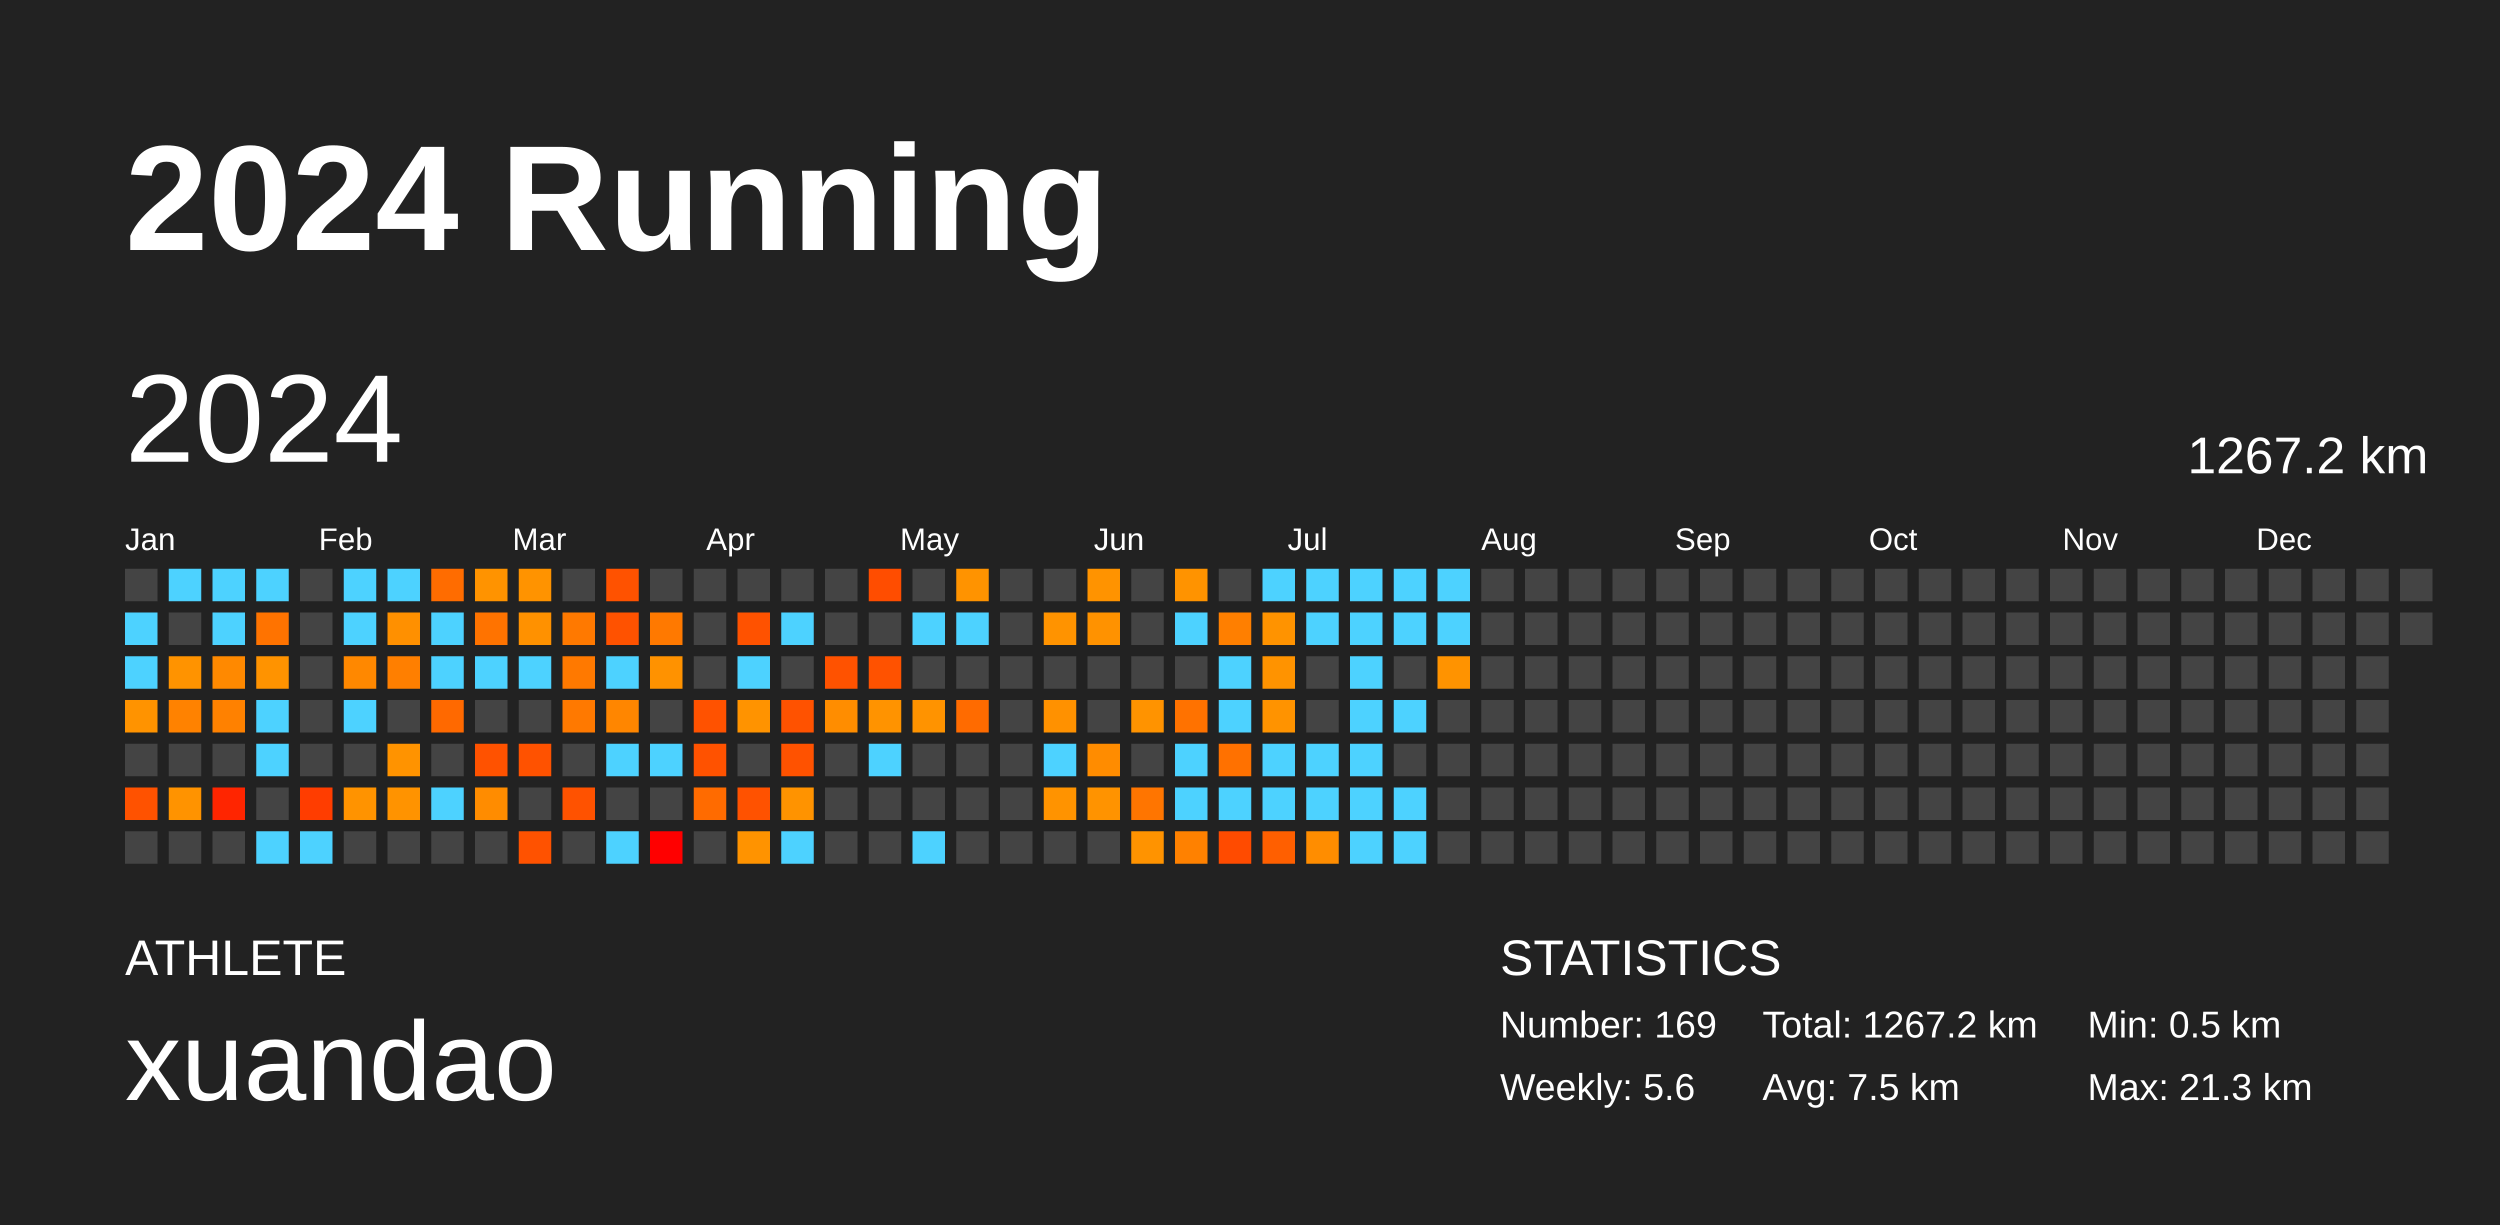
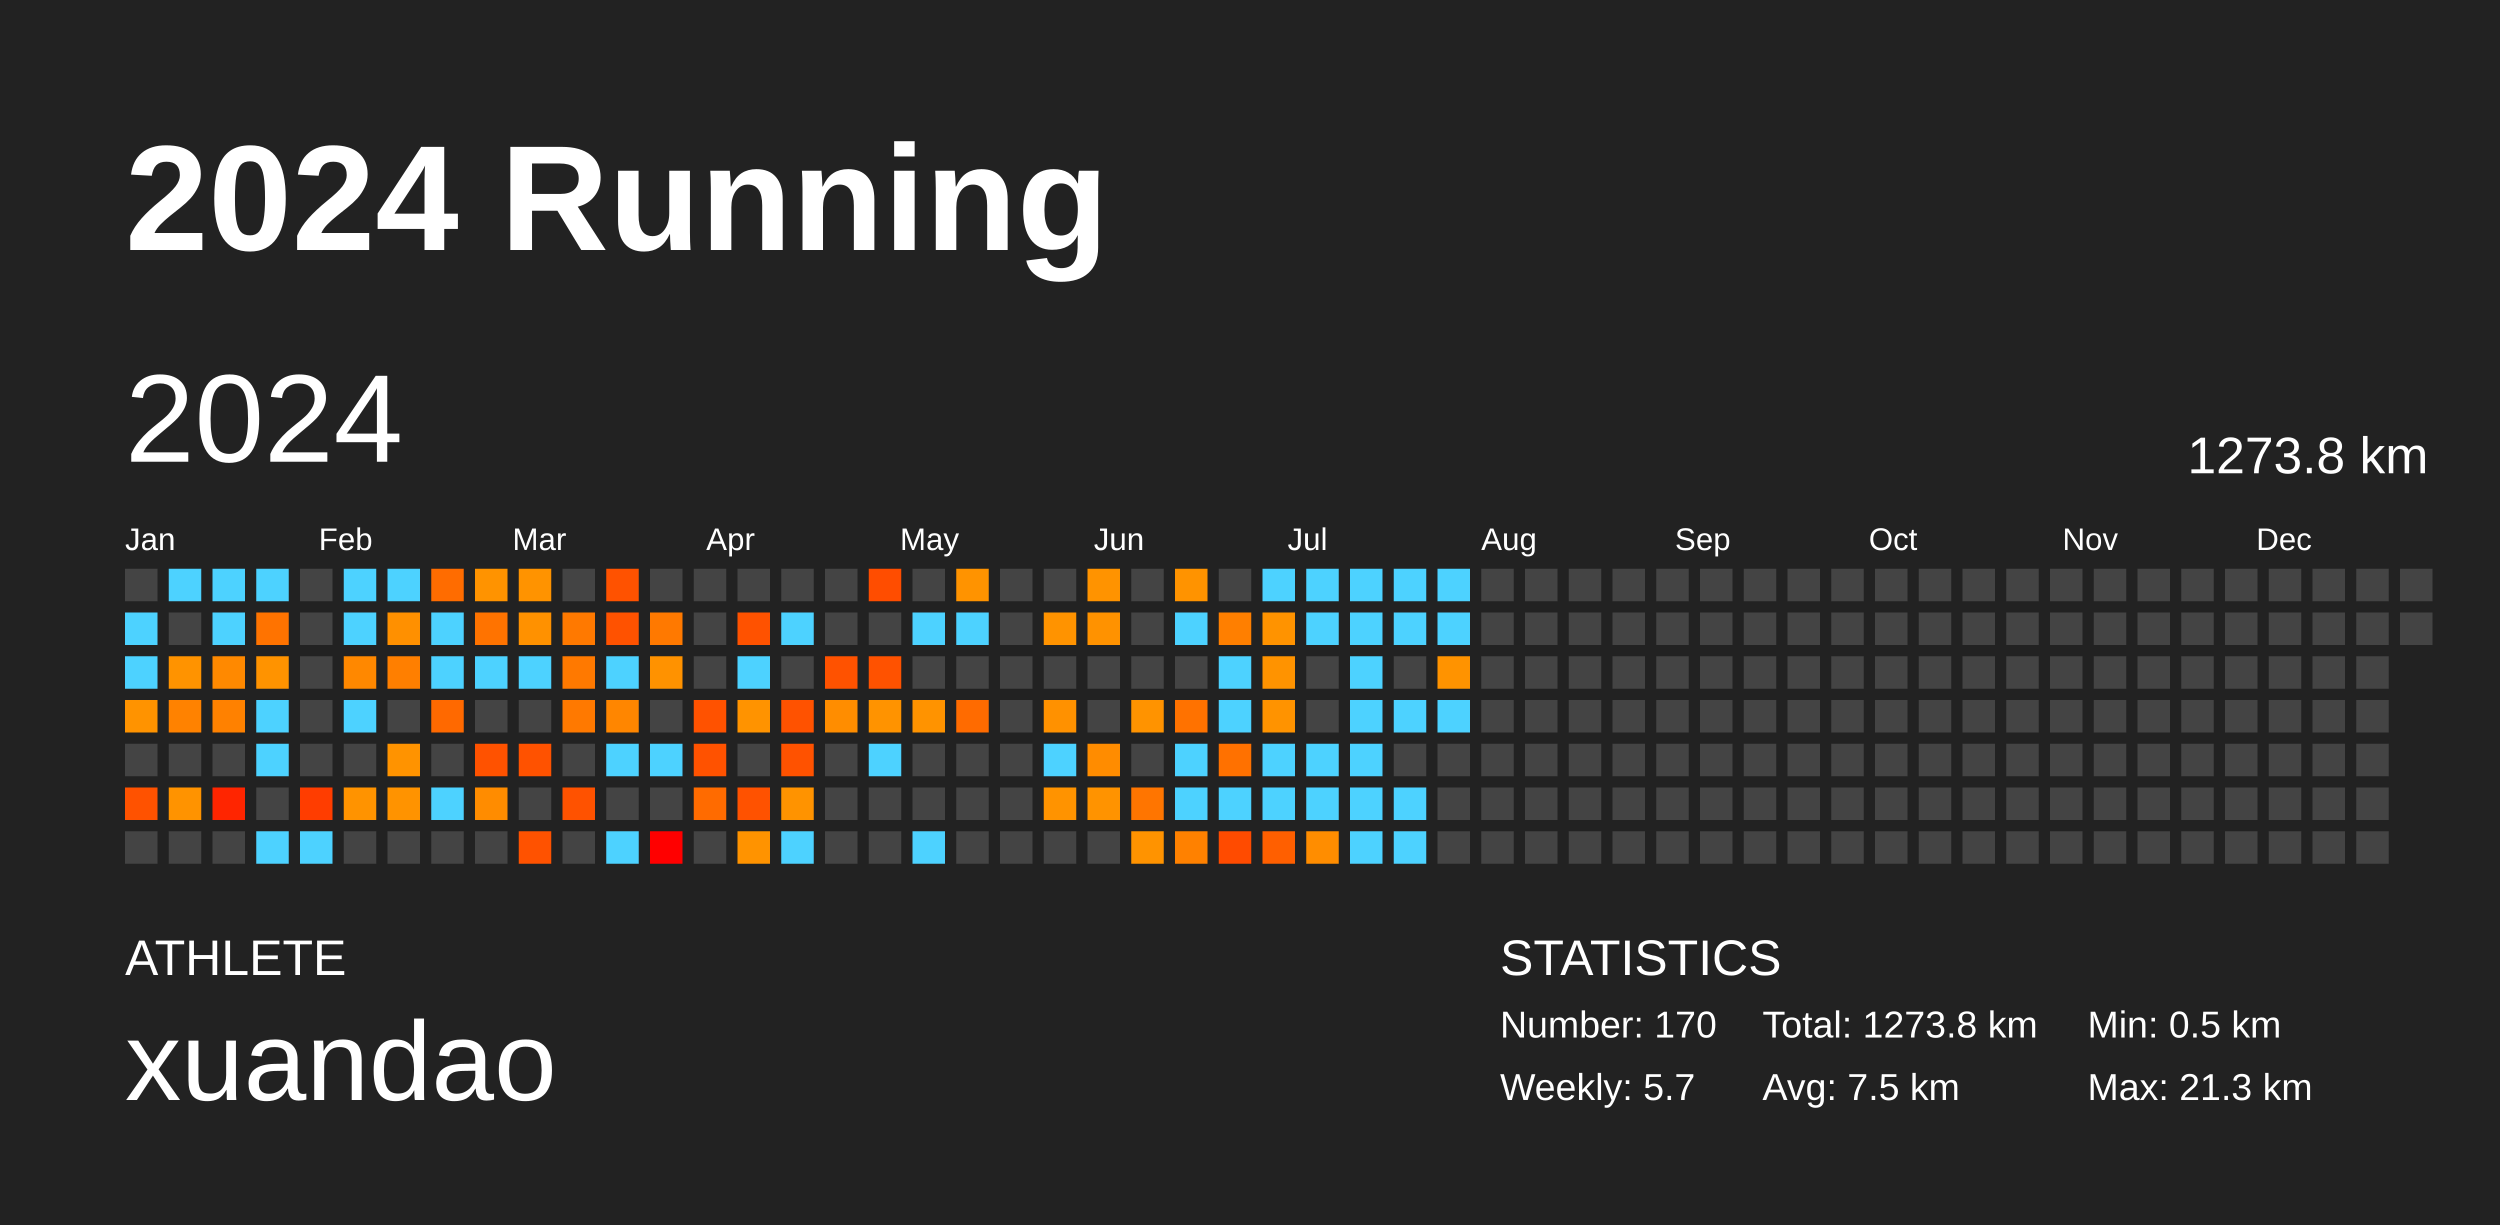
<svg xmlns="http://www.w3.org/2000/svg" baseProfile="full" height="98mm" version="1.1" viewBox="0,0,200,98" width="200mm">
  <defs />
  <rect fill="#222222" height="98" width="200" x="0" y="0" />
  <text fill="#FFFFFF" style="font-size:12px; font-family:Arial; font-weight:bold;" x="10" y="20">2024 Running</text>
  <text fill="#FFFFFF" style="font-size:4px; font-family:Arial" x="10" y="78">ATHLETE</text>
  <text fill="#FFFFFF" style="font-size:9px; font-family:Arial" x="10" y="88">xuandao</text>
  <text fill="#FFFFFF" style="font-size:4px; font-family:Arial" x="120" y="78">STATISTICS</text>
-   <text fill="#FFFFFF" style="font-size:3px; font-family:Arial" x="120" y="83">Number: 169</text>
-   <text fill="#FFFFFF" style="font-size:3px; font-family:Arial" x="120" y="88">Weekly: 5.6</text>
-   <text fill="#FFFFFF" style="font-size:3px; font-family:Arial" x="141" y="83">Total: 1267.2 km</text>
+   <text fill="#FFFFFF" style="font-size:3px; font-family:Arial" x="120" y="83">Number: 170</text>
+   <text fill="#FFFFFF" style="font-size:3px; font-family:Arial" x="120" y="88">Weekly: 5.7</text>
+   <text fill="#FFFFFF" style="font-size:3px; font-family:Arial" x="141" y="83">Total: 1273.8 km</text>
  <text fill="#FFFFFF" style="font-size:3px; font-family:Arial" x="141" y="88">Avg: 7.5 km</text>
  <text fill="#FFFFFF" style="font-size:3px; font-family:Arial" x="167" y="83">Min: 0.5 km</text>
  <text fill="#FFFFFF" style="font-size:3px; font-family:Arial" x="167" y="88">Max: 21.3 km</text>
  <text dominant-baseline="hanging" fill="#FFFFFF" style="font-size:10.0px; font-family:Arial;" x="10" y="30">2024</text>
-   <text dominant-baseline="hanging" fill="#FFFFFF" style="font-size:4.125px; font-family:Arial;" x="175" y="35">1267.2 km</text>
+   <text dominant-baseline="hanging" fill="#FFFFFF" style="font-size:4.125px; font-family:Arial;" x="175" y="35">1273.8 km</text>
  <text fill="#FFFFFF" style="font-size:2.5px; font-family:Arial" x="10.0" y="44">Jan</text>
  <text fill="#FFFFFF" style="font-size:2.5px; font-family:Arial" x="25.5" y="44">Feb</text>
  <text fill="#FFFFFF" style="font-size:2.5px; font-family:Arial" x="41.0" y="44">Mar</text>
  <text fill="#FFFFFF" style="font-size:2.5px; font-family:Arial" x="56.5" y="44">Apr</text>
  <text fill="#FFFFFF" style="font-size:2.5px; font-family:Arial" x="72.0" y="44">May</text>
  <text fill="#FFFFFF" style="font-size:2.5px; font-family:Arial" x="87.5" y="44">Jun</text>
  <text fill="#FFFFFF" style="font-size:2.5px; font-family:Arial" x="103.0" y="44">Jul</text>
  <text fill="#FFFFFF" style="font-size:2.5px; font-family:Arial" x="118.5" y="44">Aug</text>
  <text fill="#FFFFFF" style="font-size:2.5px; font-family:Arial" x="134.0" y="44">Sep</text>
  <text fill="#FFFFFF" style="font-size:2.5px; font-family:Arial" x="149.5" y="44">Oct</text>
  <text fill="#FFFFFF" style="font-size:2.5px; font-family:Arial" x="165.0" y="44">Nov</text>
  <text fill="#FFFFFF" style="font-size:2.5px; font-family:Arial" x="180.5" y="44">Dec</text>
  <rect fill="#444444" height="2.6" width="2.6" x="10.0" y="45.5" />
  <rect fill="#4dd2ff" height="2.6" width="2.6" x="10.0" y="49.0" />
  <rect fill="#4dd2ff" height="2.6" width="2.6" x="10.0" y="52.5" />
  <rect fill="#ff9300" height="2.6" width="2.6" x="10.0" y="56.0" />
  <rect fill="#444444" height="2.6" width="2.6" x="10.0" y="59.5" />
  <rect fill="#ff5200" height="2.6" width="2.6" x="10.0" y="63.0" />
  <rect fill="#444444" height="2.6" width="2.6" x="10.0" y="66.5" />
  <rect fill="#4dd2ff" height="2.6" width="2.6" x="13.5" y="45.5" />
  <rect fill="#444444" height="2.6" width="2.6" x="13.5" y="49.0" />
  <rect fill="#ff9300" height="2.6" width="2.6" x="13.5" y="52.5" />
  <rect fill="#ff8200" height="2.6" width="2.6" x="13.5" y="56.0" />
  <rect fill="#444444" height="2.6" width="2.6" x="13.5" y="59.5" />
  <rect fill="#ff9300" height="2.6" width="2.6" x="13.5" y="63.0" />
  <rect fill="#444444" height="2.6" width="2.6" x="13.5" y="66.5" />
  <rect fill="#4dd2ff" height="2.6" width="2.6" x="17.0" y="45.5" />
  <rect fill="#4dd2ff" height="2.6" width="2.6" x="17.0" y="49.0" />
  <rect fill="#ff8900" height="2.6" width="2.6" x="17.0" y="52.5" />
  <rect fill="#ff8100" height="2.6" width="2.6" x="17.0" y="56.0" />
  <rect fill="#444444" height="2.6" width="2.6" x="17.0" y="59.5" />
  <rect fill="#ff2500" height="2.6" width="2.6" x="17.0" y="63.0" />
  <rect fill="#444444" height="2.6" width="2.6" x="17.0" y="66.5" />
  <rect fill="#4dd2ff" height="2.6" width="2.6" x="20.5" y="45.5" />
  <rect fill="#ff7300" height="2.6" width="2.6" x="20.5" y="49.0" />
  <rect fill="#ff9300" height="2.6" width="2.6" x="20.5" y="52.5" />
  <rect fill="#4dd2ff" height="2.6" width="2.6" x="20.5" y="56.0" />
  <rect fill="#4dd2ff" height="2.6" width="2.6" x="20.5" y="59.5" />
  <rect fill="#444444" height="2.6" width="2.6" x="20.5" y="63.0" />
  <rect fill="#4dd2ff" height="2.6" width="2.6" x="20.5" y="66.5" />
  <rect fill="#444444" height="2.6" width="2.6" x="24.0" y="45.5" />
  <rect fill="#444444" height="2.6" width="2.6" x="24.0" y="49.0" />
  <rect fill="#444444" height="2.6" width="2.6" x="24.0" y="52.5" />
  <rect fill="#444444" height="2.6" width="2.6" x="24.0" y="56.0" />
  <rect fill="#444444" height="2.6" width="2.6" x="24.0" y="59.5" />
  <rect fill="#ff3d00" height="2.6" width="2.6" x="24.0" y="63.0" />
  <rect fill="#4dd2ff" height="2.6" width="2.6" x="24.0" y="66.5" />
  <rect fill="#4dd2ff" height="2.6" width="2.6" x="27.5" y="45.5" />
  <rect fill="#4dd2ff" height="2.6" width="2.6" x="27.5" y="49.0" />
  <rect fill="#ff8800" height="2.6" width="2.6" x="27.5" y="52.5" />
  <rect fill="#4dd2ff" height="2.6" width="2.6" x="27.5" y="56.0" />
  <rect fill="#444444" height="2.6" width="2.6" x="27.5" y="59.5" />
  <rect fill="#ff9300" height="2.6" width="2.6" x="27.5" y="63.0" />
  <rect fill="#444444" height="2.6" width="2.6" x="27.5" y="66.5" />
  <rect fill="#4dd2ff" height="2.6" width="2.6" x="31.0" y="45.5" />
  <rect fill="#ff9000" height="2.6" width="2.6" x="31.0" y="49.0" />
  <rect fill="#ff7f00" height="2.6" width="2.6" x="31.0" y="52.5" />
  <rect fill="#444444" height="2.6" width="2.6" x="31.0" y="56.0" />
  <rect fill="#ff9300" height="2.6" width="2.6" x="31.0" y="59.5" />
  <rect fill="#ff9300" height="2.6" width="2.6" x="31.0" y="63.0" />
  <rect fill="#444444" height="2.6" width="2.6" x="31.0" y="66.5" />
  <rect fill="#ff6c00" height="2.6" width="2.6" x="34.5" y="45.5" />
  <rect fill="#4dd2ff" height="2.6" width="2.6" x="34.5" y="49.0" />
  <rect fill="#4dd2ff" height="2.6" width="2.6" x="34.5" y="52.5" />
  <rect fill="#ff6900" height="2.6" width="2.6" x="34.5" y="56.0" />
  <rect fill="#444444" height="2.6" width="2.6" x="34.5" y="59.5" />
  <rect fill="#4dd2ff" height="2.6" width="2.6" x="34.5" y="63.0" />
  <rect fill="#444444" height="2.6" width="2.6" x="34.5" y="66.5" />
  <rect fill="#ff9300" height="2.6" width="2.6" x="38.0" y="45.5" />
  <rect fill="#ff7300" height="2.6" width="2.6" x="38.0" y="49.0" />
  <rect fill="#4dd2ff" height="2.6" width="2.6" x="38.0" y="52.5" />
  <rect fill="#444444" height="2.6" width="2.6" x="38.0" y="56.0" />
  <rect fill="#ff5200" height="2.6" width="2.6" x="38.0" y="59.5" />
  <rect fill="#ff8c00" height="2.6" width="2.6" x="38.0" y="63.0" />
  <rect fill="#444444" height="2.6" width="2.6" x="38.0" y="66.5" />
  <rect fill="#ff9300" height="2.6" width="2.6" x="41.5" y="45.5" />
  <rect fill="#ff9100" height="2.6" width="2.6" x="41.5" y="49.0" />
  <rect fill="#4dd2ff" height="2.6" width="2.6" x="41.5" y="52.5" />
  <rect fill="#444444" height="2.6" width="2.6" x="41.5" y="56.0" />
  <rect fill="#ff5200" height="2.6" width="2.6" x="41.5" y="59.5" />
  <rect fill="#444444" height="2.6" width="2.6" x="41.5" y="63.0" />
  <rect fill="#ff5200" height="2.6" width="2.6" x="41.5" y="66.5" />
  <rect fill="#444444" height="2.6" width="2.6" x="45.0" y="45.5" />
  <rect fill="#ff7900" height="2.6" width="2.6" x="45.0" y="49.0" />
  <rect fill="#ff7900" height="2.6" width="2.6" x="45.0" y="52.5" />
  <rect fill="#ff7900" height="2.6" width="2.6" x="45.0" y="56.0" />
  <rect fill="#444444" height="2.6" width="2.6" x="45.0" y="59.5" />
  <rect fill="#ff5200" height="2.6" width="2.6" x="45.0" y="63.0" />
  <rect fill="#444444" height="2.6" width="2.6" x="45.0" y="66.5" />
  <rect fill="#ff5200" height="2.6" width="2.6" x="48.5" y="45.5" />
  <rect fill="#ff5200" height="2.6" width="2.6" x="48.5" y="49.0" />
  <rect fill="#4dd2ff" height="2.6" width="2.6" x="48.5" y="52.5" />
  <rect fill="#ff8600" height="2.6" width="2.6" x="48.5" y="56.0" />
  <rect fill="#4dd2ff" height="2.6" width="2.6" x="48.5" y="59.5" />
  <rect fill="#444444" height="2.6" width="2.6" x="48.5" y="63.0" />
  <rect fill="#4dd2ff" height="2.6" width="2.6" x="48.5" y="66.5" />
  <rect fill="#444444" height="2.6" width="2.6" x="52.0" y="45.5" />
  <rect fill="#ff7900" height="2.6" width="2.6" x="52.0" y="49.0" />
  <rect fill="#ff9200" height="2.6" width="2.6" x="52.0" y="52.5" />
  <rect fill="#444444" height="2.6" width="2.6" x="52.0" y="56.0" />
  <rect fill="#4dd2ff" height="2.6" width="2.6" x="52.0" y="59.5" />
  <rect fill="#444444" height="2.6" width="2.6" x="52.0" y="63.0" />
  <rect fill="red" height="2.6" width="2.6" x="52.0" y="66.5" />
  <rect fill="#444444" height="2.6" width="2.6" x="55.5" y="45.5" />
  <rect fill="#444444" height="2.6" width="2.6" x="55.5" y="49.0" />
  <rect fill="#444444" height="2.6" width="2.6" x="55.5" y="52.5" />
  <rect fill="#ff5200" height="2.6" width="2.6" x="55.5" y="56.0" />
  <rect fill="#ff5200" height="2.6" width="2.6" x="55.5" y="59.5" />
  <rect fill="#ff6b00" height="2.6" width="2.6" x="55.5" y="63.0" />
  <rect fill="#444444" height="2.6" width="2.6" x="55.5" y="66.5" />
  <rect fill="#444444" height="2.6" width="2.6" x="59.0" y="45.5" />
  <rect fill="#ff5200" height="2.6" width="2.6" x="59.0" y="49.0" />
  <rect fill="#4dd2ff" height="2.6" width="2.6" x="59.0" y="52.5" />
  <rect fill="#ff9300" height="2.6" width="2.6" x="59.0" y="56.0" />
  <rect fill="#444444" height="2.6" width="2.6" x="59.0" y="59.5" />
  <rect fill="#ff5200" height="2.6" width="2.6" x="59.0" y="63.0" />
  <rect fill="#ff9300" height="2.6" width="2.6" x="59.0" y="66.5" />
  <rect fill="#444444" height="2.6" width="2.6" x="62.5" y="45.5" />
  <rect fill="#4dd2ff" height="2.6" width="2.6" x="62.5" y="49.0" />
  <rect fill="#444444" height="2.6" width="2.6" x="62.5" y="52.5" />
  <rect fill="#ff5200" height="2.6" width="2.6" x="62.5" y="56.0" />
  <rect fill="#ff5200" height="2.6" width="2.6" x="62.5" y="59.5" />
  <rect fill="#ff9300" height="2.6" width="2.6" x="62.5" y="63.0" />
  <rect fill="#4dd2ff" height="2.6" width="2.6" x="62.5" y="66.5" />
  <rect fill="#444444" height="2.6" width="2.6" x="66.0" y="45.5" />
  <rect fill="#444444" height="2.6" width="2.6" x="66.0" y="49.0" />
  <rect fill="#ff5200" height="2.6" width="2.6" x="66.0" y="52.5" />
  <rect fill="#ff8d00" height="2.6" width="2.6" x="66.0" y="56.0" />
  <rect fill="#444444" height="2.6" width="2.6" x="66.0" y="59.5" />
  <rect fill="#444444" height="2.6" width="2.6" x="66.0" y="63.0" />
  <rect fill="#444444" height="2.6" width="2.6" x="66.0" y="66.5" />
  <rect fill="#ff4d00" height="2.6" width="2.6" x="69.5" y="45.5" />
  <rect fill="#444444" height="2.6" width="2.6" x="69.5" y="49.0" />
  <rect fill="#ff5200" height="2.6" width="2.6" x="69.5" y="52.5" />
  <rect fill="#ff9300" height="2.6" width="2.6" x="69.5" y="56.0" />
  <rect fill="#4dd2ff" height="2.6" width="2.6" x="69.5" y="59.5" />
  <rect fill="#444444" height="2.6" width="2.6" x="69.5" y="63.0" />
  <rect fill="#444444" height="2.6" width="2.6" x="69.5" y="66.5" />
  <rect fill="#444444" height="2.6" width="2.6" x="73.0" y="45.5" />
  <rect fill="#4dd2ff" height="2.6" width="2.6" x="73.0" y="49.0" />
  <rect fill="#444444" height="2.6" width="2.6" x="73.0" y="52.5" />
  <rect fill="#ff9300" height="2.6" width="2.6" x="73.0" y="56.0" />
  <rect fill="#444444" height="2.6" width="2.6" x="73.0" y="59.5" />
  <rect fill="#444444" height="2.6" width="2.6" x="73.0" y="63.0" />
  <rect fill="#4dd2ff" height="2.6" width="2.6" x="73.0" y="66.5" />
  <rect fill="#ff9300" height="2.6" width="2.6" x="76.5" y="45.5" />
  <rect fill="#4dd2ff" height="2.6" width="2.6" x="76.5" y="49.0" />
  <rect fill="#444444" height="2.6" width="2.6" x="76.5" y="52.5" />
  <rect fill="#ff6b00" height="2.6" width="2.6" x="76.5" y="56.0" />
  <rect fill="#444444" height="2.6" width="2.6" x="76.5" y="59.5" />
  <rect fill="#444444" height="2.6" width="2.6" x="76.5" y="63.0" />
  <rect fill="#444444" height="2.6" width="2.6" x="76.5" y="66.5" />
  <rect fill="#444444" height="2.6" width="2.6" x="80.0" y="45.5" />
  <rect fill="#444444" height="2.6" width="2.6" x="80.0" y="49.0" />
  <rect fill="#444444" height="2.6" width="2.6" x="80.0" y="52.5" />
  <rect fill="#444444" height="2.6" width="2.6" x="80.0" y="56.0" />
  <rect fill="#444444" height="2.6" width="2.6" x="80.0" y="59.5" />
  <rect fill="#444444" height="2.6" width="2.6" x="80.0" y="63.0" />
  <rect fill="#444444" height="2.6" width="2.6" x="80.0" y="66.5" />
  <rect fill="#444444" height="2.6" width="2.6" x="83.5" y="45.5" />
  <rect fill="#ff9300" height="2.6" width="2.6" x="83.5" y="49.0" />
  <rect fill="#444444" height="2.6" width="2.6" x="83.5" y="52.5" />
  <rect fill="#ff9100" height="2.6" width="2.6" x="83.5" y="56.0" />
  <rect fill="#4dd2ff" height="2.6" width="2.6" x="83.5" y="59.5" />
  <rect fill="#ff9300" height="2.6" width="2.6" x="83.5" y="63.0" />
  <rect fill="#444444" height="2.6" width="2.6" x="83.5" y="66.5" />
  <rect fill="#ff9300" height="2.6" width="2.6" x="87.0" y="45.5" />
  <rect fill="#ff9200" height="2.6" width="2.6" x="87.0" y="49.0" />
  <rect fill="#444444" height="2.6" width="2.6" x="87.0" y="52.5" />
  <rect fill="#444444" height="2.6" width="2.6" x="87.0" y="56.0" />
  <rect fill="#ff8c00" height="2.6" width="2.6" x="87.0" y="59.5" />
  <rect fill="#ff9300" height="2.6" width="2.6" x="87.0" y="63.0" />
  <rect fill="#444444" height="2.6" width="2.6" x="87.0" y="66.5" />
  <rect fill="#444444" height="2.6" width="2.6" x="90.5" y="45.5" />
  <rect fill="#444444" height="2.6" width="2.6" x="90.5" y="49.0" />
  <rect fill="#444444" height="2.6" width="2.6" x="90.5" y="52.5" />
  <rect fill="#ff9300" height="2.6" width="2.6" x="90.5" y="56.0" />
  <rect fill="#444444" height="2.6" width="2.6" x="90.5" y="59.5" />
  <rect fill="#ff7500" height="2.6" width="2.6" x="90.5" y="63.0" />
  <rect fill="#ff9300" height="2.6" width="2.6" x="90.5" y="66.5" />
  <rect fill="#ff9300" height="2.6" width="2.6" x="94.0" y="45.5" />
  <rect fill="#4dd2ff" height="2.6" width="2.6" x="94.0" y="49.0" />
  <rect fill="#444444" height="2.6" width="2.6" x="94.0" y="52.5" />
  <rect fill="#ff7200" height="2.6" width="2.6" x="94.0" y="56.0" />
  <rect fill="#4dd2ff" height="2.6" width="2.6" x="94.0" y="59.5" />
  <rect fill="#4dd2ff" height="2.6" width="2.6" x="94.0" y="63.0" />
  <rect fill="#ff8100" height="2.6" width="2.6" x="94.0" y="66.5" />
  <rect fill="#444444" height="2.6" width="2.6" x="97.5" y="45.5" />
  <rect fill="#ff7f00" height="2.6" width="2.6" x="97.5" y="49.0" />
  <rect fill="#4dd2ff" height="2.6" width="2.6" x="97.5" y="52.5" />
  <rect fill="#4dd2ff" height="2.6" width="2.6" x="97.5" y="56.0" />
  <rect fill="#ff7100" height="2.6" width="2.6" x="97.5" y="59.5" />
  <rect fill="#4dd2ff" height="2.6" width="2.6" x="97.5" y="63.0" />
  <rect fill="#ff4b00" height="2.6" width="2.6" x="97.5" y="66.5" />
  <rect fill="#4dd2ff" height="2.6" width="2.6" x="101.0" y="45.5" />
  <rect fill="#ff9300" height="2.6" width="2.6" x="101.0" y="49.0" />
  <rect fill="#ff9300" height="2.6" width="2.6" x="101.0" y="52.5" />
  <rect fill="#ff9300" height="2.6" width="2.6" x="101.0" y="56.0" />
  <rect fill="#4dd2ff" height="2.6" width="2.6" x="101.0" y="59.5" />
  <rect fill="#4dd2ff" height="2.6" width="2.6" x="101.0" y="63.0" />
  <rect fill="#ff5f00" height="2.6" width="2.6" x="101.0" y="66.5" />
  <rect fill="#4dd2ff" height="2.6" width="2.6" x="104.5" y="45.5" />
  <rect fill="#4dd2ff" height="2.6" width="2.6" x="104.5" y="49.0" />
  <rect fill="#444444" height="2.6" width="2.6" x="104.5" y="52.5" />
  <rect fill="#444444" height="2.6" width="2.6" x="104.5" y="56.0" />
  <rect fill="#4dd2ff" height="2.6" width="2.6" x="104.5" y="59.5" />
  <rect fill="#4dd2ff" height="2.6" width="2.6" x="104.5" y="63.0" />
  <rect fill="#ff8d00" height="2.6" width="2.6" x="104.5" y="66.5" />
  <rect fill="#4dd2ff" height="2.6" width="2.6" x="108.0" y="45.5" />
  <rect fill="#4dd2ff" height="2.6" width="2.6" x="108.0" y="49.0" />
  <rect fill="#4dd2ff" height="2.6" width="2.6" x="108.0" y="52.5" />
  <rect fill="#4dd2ff" height="2.6" width="2.6" x="108.0" y="56.0" />
  <rect fill="#4dd2ff" height="2.6" width="2.6" x="108.0" y="59.5" />
  <rect fill="#4dd2ff" height="2.6" width="2.6" x="108.0" y="63.0" />
  <rect fill="#4dd2ff" height="2.6" width="2.6" x="108.0" y="66.5" />
  <rect fill="#4dd2ff" height="2.6" width="2.6" x="111.5" y="45.5" />
  <rect fill="#4dd2ff" height="2.6" width="2.6" x="111.5" y="49.0" />
  <rect fill="#444444" height="2.6" width="2.6" x="111.5" y="52.5" />
  <rect fill="#4dd2ff" height="2.6" width="2.6" x="111.5" y="56.0" />
  <rect fill="#444444" height="2.6" width="2.6" x="111.5" y="59.5" />
  <rect fill="#4dd2ff" height="2.6" width="2.6" x="111.5" y="63.0" />
  <rect fill="#4dd2ff" height="2.6" width="2.6" x="111.5" y="66.5" />
  <rect fill="#4dd2ff" height="2.6" width="2.6" x="115.0" y="45.5" />
  <rect fill="#4dd2ff" height="2.6" width="2.6" x="115.0" y="49.0" />
  <rect fill="#ff9300" height="2.6" width="2.6" x="115.0" y="52.5" />
-   <rect fill="#444444" height="2.6" width="2.6" x="115.0" y="56.0" />
+   <rect fill="#4dd2ff" height="2.6" width="2.6" x="115.0" y="56.0" />
  <rect fill="#444444" height="2.6" width="2.6" x="115.0" y="59.5" />
  <rect fill="#444444" height="2.6" width="2.6" x="115.0" y="63.0" />
  <rect fill="#444444" height="2.6" width="2.6" x="115.0" y="66.5" />
  <rect fill="#444444" height="2.6" width="2.6" x="118.5" y="45.5" />
  <rect fill="#444444" height="2.6" width="2.6" x="118.5" y="49.0" />
  <rect fill="#444444" height="2.6" width="2.6" x="118.5" y="52.5" />
  <rect fill="#444444" height="2.6" width="2.6" x="118.5" y="56.0" />
  <rect fill="#444444" height="2.6" width="2.6" x="118.5" y="59.5" />
  <rect fill="#444444" height="2.6" width="2.6" x="118.5" y="63.0" />
  <rect fill="#444444" height="2.6" width="2.6" x="118.5" y="66.5" />
  <rect fill="#444444" height="2.6" width="2.6" x="122.0" y="45.5" />
  <rect fill="#444444" height="2.6" width="2.6" x="122.0" y="49.0" />
  <rect fill="#444444" height="2.6" width="2.6" x="122.0" y="52.5" />
  <rect fill="#444444" height="2.6" width="2.6" x="122.0" y="56.0" />
  <rect fill="#444444" height="2.6" width="2.6" x="122.0" y="59.5" />
  <rect fill="#444444" height="2.6" width="2.6" x="122.0" y="63.0" />
  <rect fill="#444444" height="2.6" width="2.6" x="122.0" y="66.5" />
  <rect fill="#444444" height="2.6" width="2.6" x="125.5" y="45.5" />
  <rect fill="#444444" height="2.6" width="2.6" x="125.5" y="49.0" />
  <rect fill="#444444" height="2.6" width="2.6" x="125.5" y="52.5" />
  <rect fill="#444444" height="2.6" width="2.6" x="125.5" y="56.0" />
  <rect fill="#444444" height="2.6" width="2.6" x="125.5" y="59.5" />
  <rect fill="#444444" height="2.6" width="2.6" x="125.5" y="63.0" />
  <rect fill="#444444" height="2.6" width="2.6" x="125.5" y="66.5" />
  <rect fill="#444444" height="2.6" width="2.6" x="129.0" y="45.5" />
  <rect fill="#444444" height="2.6" width="2.6" x="129.0" y="49.0" />
  <rect fill="#444444" height="2.6" width="2.6" x="129.0" y="52.5" />
  <rect fill="#444444" height="2.6" width="2.6" x="129.0" y="56.0" />
  <rect fill="#444444" height="2.6" width="2.6" x="129.0" y="59.5" />
  <rect fill="#444444" height="2.6" width="2.6" x="129.0" y="63.0" />
  <rect fill="#444444" height="2.6" width="2.6" x="129.0" y="66.5" />
  <rect fill="#444444" height="2.6" width="2.6" x="132.5" y="45.5" />
  <rect fill="#444444" height="2.6" width="2.6" x="132.5" y="49.0" />
  <rect fill="#444444" height="2.6" width="2.6" x="132.5" y="52.5" />
  <rect fill="#444444" height="2.6" width="2.6" x="132.5" y="56.0" />
  <rect fill="#444444" height="2.6" width="2.6" x="132.5" y="59.5" />
  <rect fill="#444444" height="2.6" width="2.6" x="132.5" y="63.0" />
  <rect fill="#444444" height="2.6" width="2.6" x="132.5" y="66.5" />
  <rect fill="#444444" height="2.6" width="2.6" x="136.0" y="45.5" />
  <rect fill="#444444" height="2.6" width="2.6" x="136.0" y="49.0" />
  <rect fill="#444444" height="2.6" width="2.6" x="136.0" y="52.5" />
  <rect fill="#444444" height="2.6" width="2.6" x="136.0" y="56.0" />
  <rect fill="#444444" height="2.6" width="2.6" x="136.0" y="59.5" />
  <rect fill="#444444" height="2.6" width="2.6" x="136.0" y="63.0" />
  <rect fill="#444444" height="2.6" width="2.6" x="136.0" y="66.5" />
  <rect fill="#444444" height="2.6" width="2.6" x="139.5" y="45.5" />
  <rect fill="#444444" height="2.6" width="2.6" x="139.5" y="49.0" />
  <rect fill="#444444" height="2.6" width="2.6" x="139.5" y="52.5" />
  <rect fill="#444444" height="2.6" width="2.6" x="139.5" y="56.0" />
  <rect fill="#444444" height="2.6" width="2.6" x="139.5" y="59.5" />
  <rect fill="#444444" height="2.6" width="2.6" x="139.5" y="63.0" />
  <rect fill="#444444" height="2.6" width="2.6" x="139.5" y="66.5" />
  <rect fill="#444444" height="2.6" width="2.6" x="143.0" y="45.5" />
  <rect fill="#444444" height="2.6" width="2.6" x="143.0" y="49.0" />
  <rect fill="#444444" height="2.6" width="2.6" x="143.0" y="52.5" />
  <rect fill="#444444" height="2.6" width="2.6" x="143.0" y="56.0" />
  <rect fill="#444444" height="2.6" width="2.6" x="143.0" y="59.5" />
  <rect fill="#444444" height="2.6" width="2.6" x="143.0" y="63.0" />
  <rect fill="#444444" height="2.6" width="2.6" x="143.0" y="66.5" />
  <rect fill="#444444" height="2.6" width="2.6" x="146.5" y="45.5" />
  <rect fill="#444444" height="2.6" width="2.6" x="146.5" y="49.0" />
  <rect fill="#444444" height="2.6" width="2.6" x="146.5" y="52.5" />
  <rect fill="#444444" height="2.6" width="2.6" x="146.5" y="56.0" />
  <rect fill="#444444" height="2.6" width="2.6" x="146.5" y="59.5" />
  <rect fill="#444444" height="2.6" width="2.6" x="146.5" y="63.0" />
  <rect fill="#444444" height="2.6" width="2.6" x="146.5" y="66.5" />
  <rect fill="#444444" height="2.6" width="2.6" x="150.0" y="45.5" />
  <rect fill="#444444" height="2.6" width="2.6" x="150.0" y="49.0" />
  <rect fill="#444444" height="2.6" width="2.6" x="150.0" y="52.5" />
  <rect fill="#444444" height="2.6" width="2.6" x="150.0" y="56.0" />
  <rect fill="#444444" height="2.6" width="2.6" x="150.0" y="59.5" />
  <rect fill="#444444" height="2.6" width="2.6" x="150.0" y="63.0" />
  <rect fill="#444444" height="2.6" width="2.6" x="150.0" y="66.5" />
  <rect fill="#444444" height="2.6" width="2.6" x="153.5" y="45.5" />
  <rect fill="#444444" height="2.6" width="2.6" x="153.5" y="49.0" />
  <rect fill="#444444" height="2.6" width="2.6" x="153.5" y="52.5" />
  <rect fill="#444444" height="2.6" width="2.6" x="153.5" y="56.0" />
  <rect fill="#444444" height="2.6" width="2.6" x="153.5" y="59.5" />
  <rect fill="#444444" height="2.6" width="2.6" x="153.5" y="63.0" />
  <rect fill="#444444" height="2.6" width="2.6" x="153.5" y="66.5" />
  <rect fill="#444444" height="2.6" width="2.6" x="157.0" y="45.5" />
  <rect fill="#444444" height="2.6" width="2.6" x="157.0" y="49.0" />
  <rect fill="#444444" height="2.6" width="2.6" x="157.0" y="52.5" />
  <rect fill="#444444" height="2.6" width="2.6" x="157.0" y="56.0" />
  <rect fill="#444444" height="2.6" width="2.6" x="157.0" y="59.5" />
  <rect fill="#444444" height="2.6" width="2.6" x="157.0" y="63.0" />
  <rect fill="#444444" height="2.6" width="2.6" x="157.0" y="66.5" />
  <rect fill="#444444" height="2.6" width="2.6" x="160.5" y="45.5" />
  <rect fill="#444444" height="2.6" width="2.6" x="160.5" y="49.0" />
  <rect fill="#444444" height="2.6" width="2.6" x="160.5" y="52.5" />
  <rect fill="#444444" height="2.6" width="2.6" x="160.5" y="56.0" />
  <rect fill="#444444" height="2.6" width="2.6" x="160.5" y="59.5" />
  <rect fill="#444444" height="2.6" width="2.6" x="160.5" y="63.0" />
  <rect fill="#444444" height="2.6" width="2.6" x="160.5" y="66.5" />
  <rect fill="#444444" height="2.6" width="2.6" x="164.0" y="45.5" />
  <rect fill="#444444" height="2.6" width="2.6" x="164.0" y="49.0" />
  <rect fill="#444444" height="2.6" width="2.6" x="164.0" y="52.5" />
  <rect fill="#444444" height="2.6" width="2.6" x="164.0" y="56.0" />
  <rect fill="#444444" height="2.6" width="2.6" x="164.0" y="59.5" />
  <rect fill="#444444" height="2.6" width="2.6" x="164.0" y="63.0" />
  <rect fill="#444444" height="2.6" width="2.6" x="164.0" y="66.5" />
  <rect fill="#444444" height="2.6" width="2.6" x="167.5" y="45.5" />
  <rect fill="#444444" height="2.6" width="2.6" x="167.5" y="49.0" />
  <rect fill="#444444" height="2.6" width="2.6" x="167.5" y="52.5" />
  <rect fill="#444444" height="2.6" width="2.6" x="167.5" y="56.0" />
  <rect fill="#444444" height="2.6" width="2.6" x="167.5" y="59.5" />
  <rect fill="#444444" height="2.6" width="2.6" x="167.5" y="63.0" />
  <rect fill="#444444" height="2.6" width="2.6" x="167.5" y="66.5" />
  <rect fill="#444444" height="2.6" width="2.6" x="171.0" y="45.5" />
  <rect fill="#444444" height="2.6" width="2.6" x="171.0" y="49.0" />
  <rect fill="#444444" height="2.6" width="2.6" x="171.0" y="52.5" />
  <rect fill="#444444" height="2.6" width="2.6" x="171.0" y="56.0" />
  <rect fill="#444444" height="2.6" width="2.6" x="171.0" y="59.5" />
  <rect fill="#444444" height="2.6" width="2.6" x="171.0" y="63.0" />
  <rect fill="#444444" height="2.6" width="2.6" x="171.0" y="66.5" />
  <rect fill="#444444" height="2.6" width="2.6" x="174.5" y="45.5" />
  <rect fill="#444444" height="2.6" width="2.6" x="174.5" y="49.0" />
  <rect fill="#444444" height="2.6" width="2.6" x="174.5" y="52.5" />
  <rect fill="#444444" height="2.6" width="2.6" x="174.5" y="56.0" />
  <rect fill="#444444" height="2.6" width="2.6" x="174.5" y="59.5" />
  <rect fill="#444444" height="2.6" width="2.6" x="174.5" y="63.0" />
  <rect fill="#444444" height="2.6" width="2.6" x="174.5" y="66.5" />
  <rect fill="#444444" height="2.6" width="2.6" x="178.0" y="45.5" />
  <rect fill="#444444" height="2.6" width="2.6" x="178.0" y="49.0" />
  <rect fill="#444444" height="2.6" width="2.6" x="178.0" y="52.5" />
  <rect fill="#444444" height="2.6" width="2.6" x="178.0" y="56.0" />
  <rect fill="#444444" height="2.6" width="2.6" x="178.0" y="59.5" />
  <rect fill="#444444" height="2.6" width="2.6" x="178.0" y="63.0" />
  <rect fill="#444444" height="2.6" width="2.6" x="178.0" y="66.5" />
  <rect fill="#444444" height="2.6" width="2.6" x="181.5" y="45.5" />
  <rect fill="#444444" height="2.6" width="2.6" x="181.5" y="49.0" />
  <rect fill="#444444" height="2.6" width="2.6" x="181.5" y="52.5" />
  <rect fill="#444444" height="2.6" width="2.6" x="181.5" y="56.0" />
  <rect fill="#444444" height="2.6" width="2.6" x="181.5" y="59.5" />
  <rect fill="#444444" height="2.6" width="2.6" x="181.5" y="63.0" />
  <rect fill="#444444" height="2.6" width="2.6" x="181.5" y="66.5" />
  <rect fill="#444444" height="2.6" width="2.6" x="185.0" y="45.5" />
  <rect fill="#444444" height="2.6" width="2.6" x="185.0" y="49.0" />
  <rect fill="#444444" height="2.6" width="2.6" x="185.0" y="52.5" />
  <rect fill="#444444" height="2.6" width="2.6" x="185.0" y="56.0" />
  <rect fill="#444444" height="2.6" width="2.6" x="185.0" y="59.5" />
  <rect fill="#444444" height="2.6" width="2.6" x="185.0" y="63.0" />
  <rect fill="#444444" height="2.6" width="2.6" x="185.0" y="66.5" />
  <rect fill="#444444" height="2.6" width="2.6" x="188.5" y="45.5" />
  <rect fill="#444444" height="2.6" width="2.6" x="188.5" y="49.0" />
  <rect fill="#444444" height="2.6" width="2.6" x="188.5" y="52.5" />
  <rect fill="#444444" height="2.6" width="2.6" x="188.5" y="56.0" />
  <rect fill="#444444" height="2.6" width="2.6" x="188.5" y="59.5" />
  <rect fill="#444444" height="2.6" width="2.6" x="188.5" y="63.0" />
  <rect fill="#444444" height="2.6" width="2.6" x="188.5" y="66.5" />
  <rect fill="#444444" height="2.6" width="2.6" x="192.0" y="45.5" />
  <rect fill="#444444" height="2.6" width="2.6" x="192.0" y="49.0" />
</svg>
